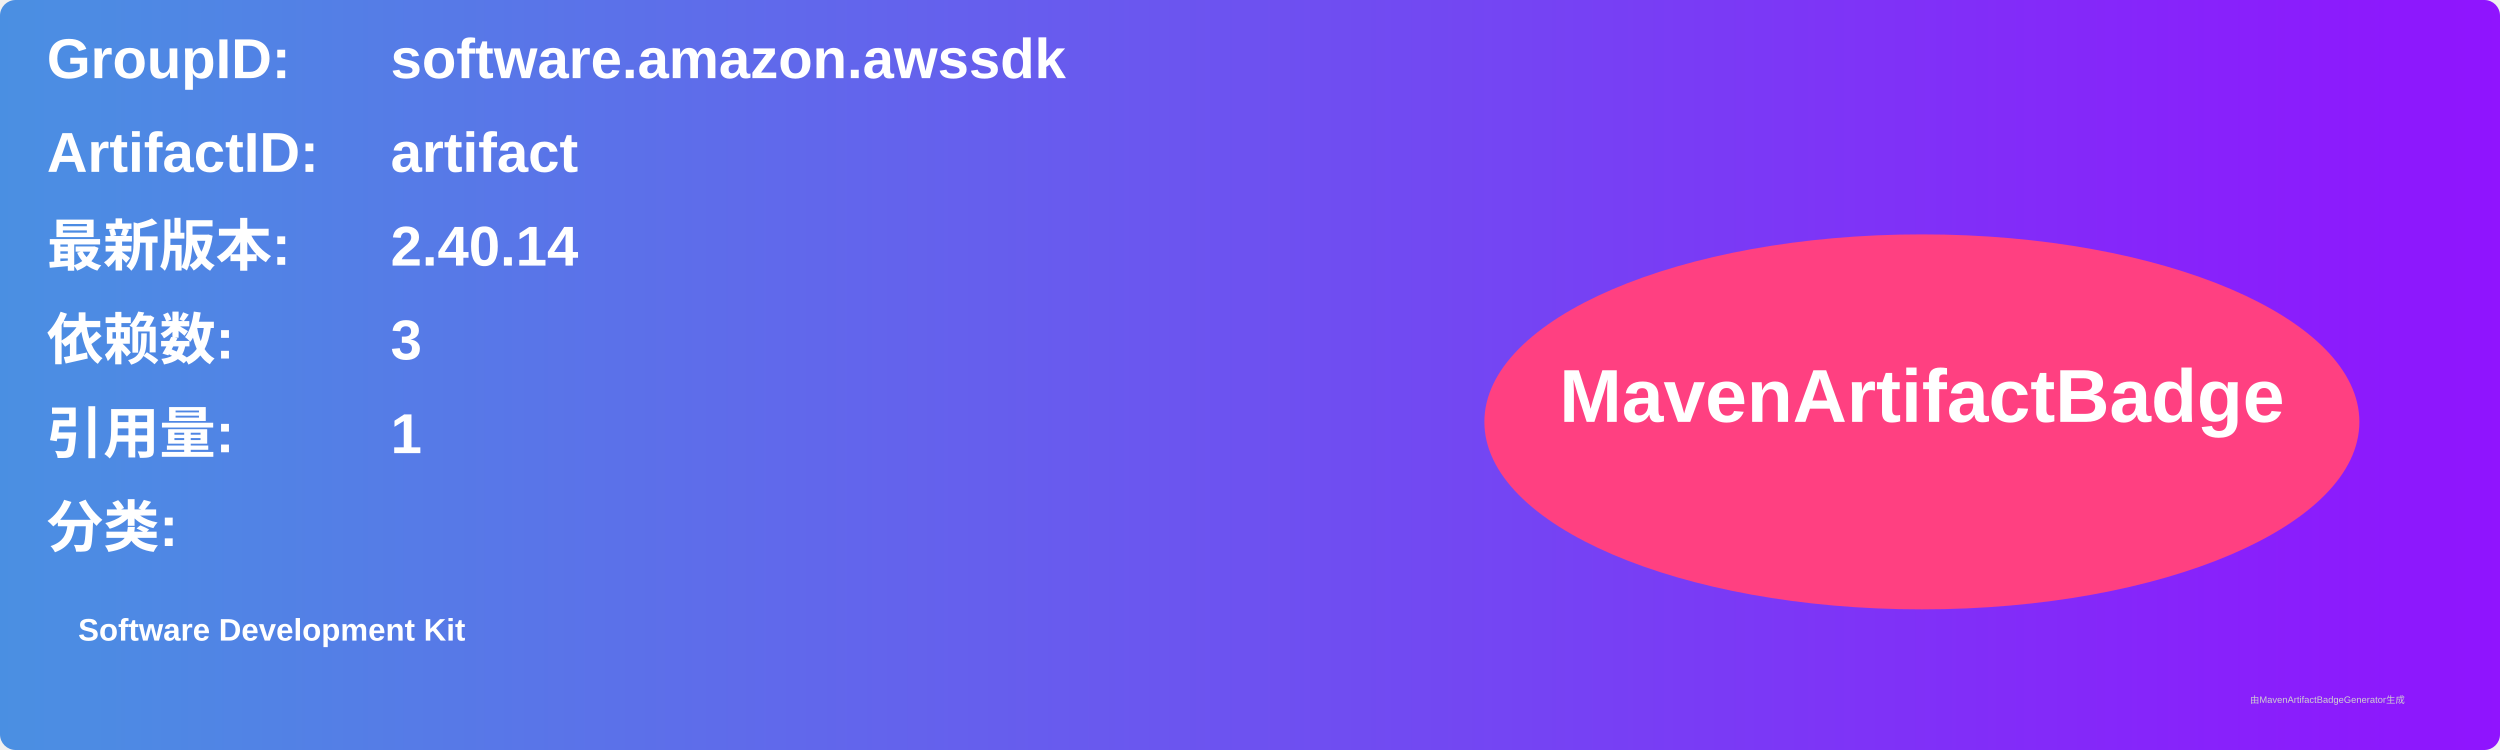
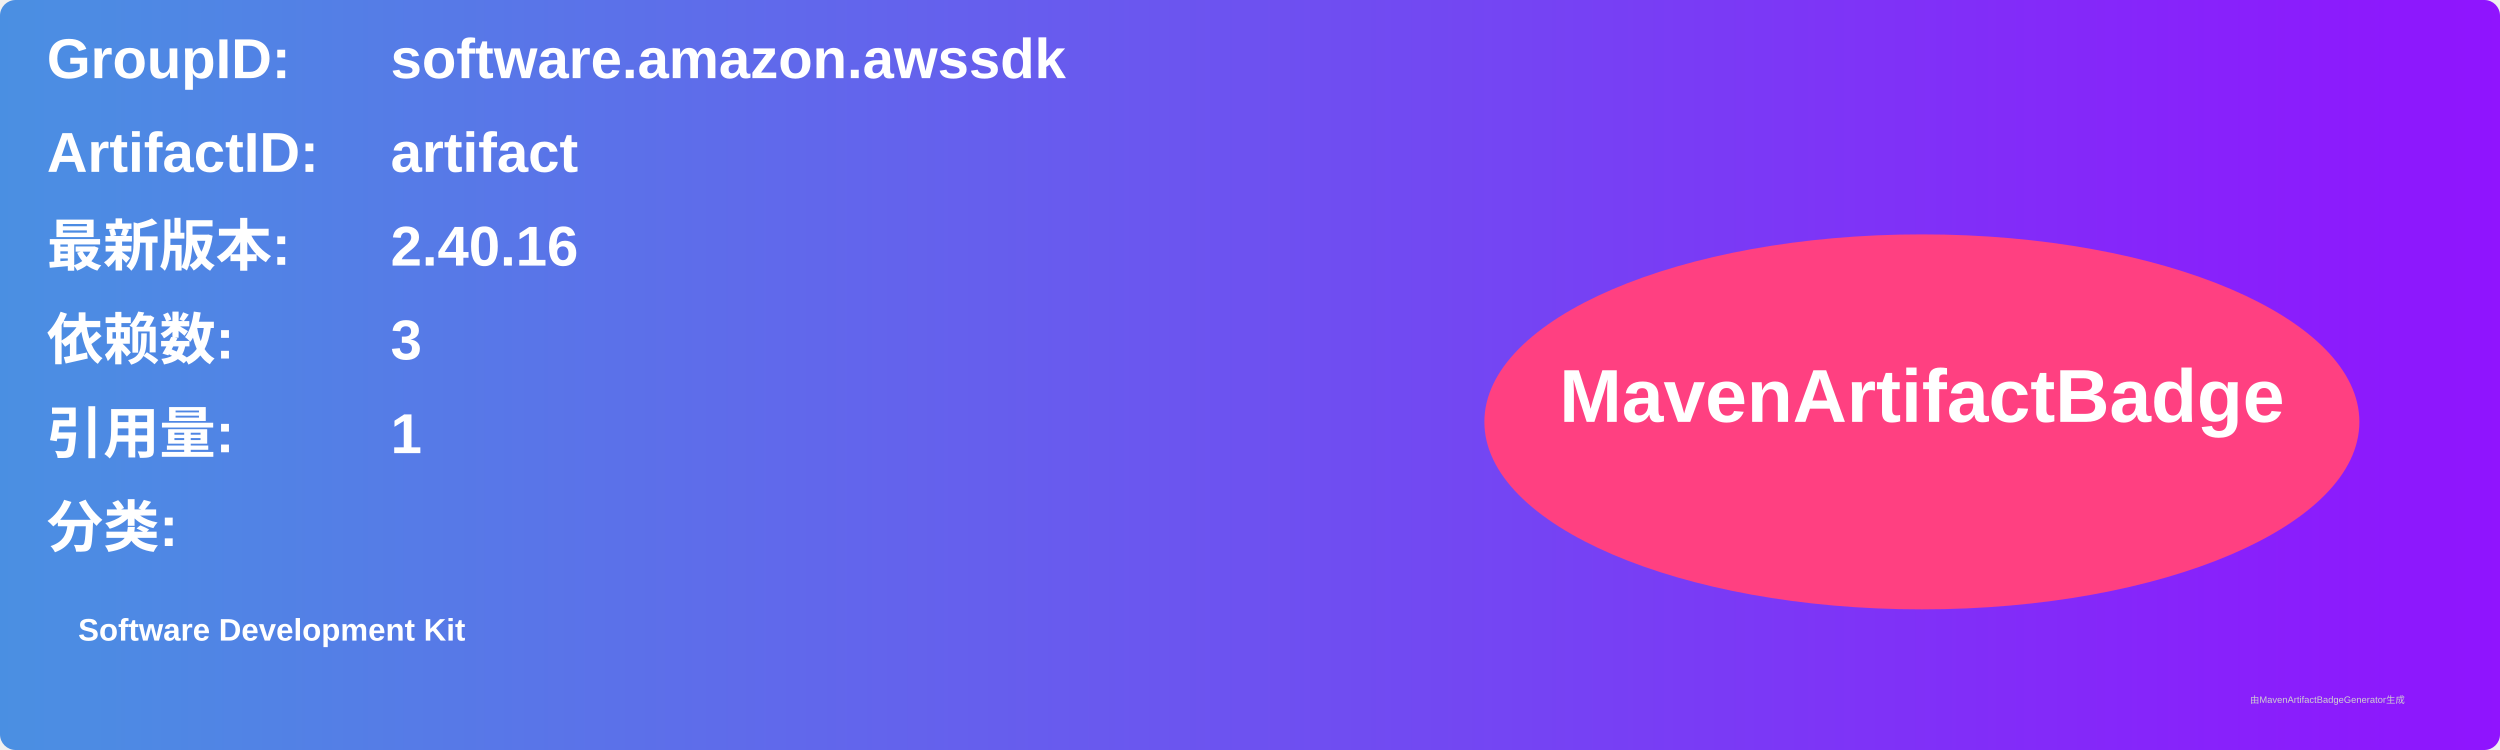
<svg xmlns="http://www.w3.org/2000/svg" width="800" height="240" viewBox="0 0 800 240">
  <linearGradient id="grad" x1="0%" y1="0%" x2="100%" y2="0%">
    <stop offset="0%" stop-color="#4a90e2" />
    <stop offset="100%" stop-color="#9013fe" />
  </linearGradient>
  <rect width="100%" height="100%" rx="5" ry="5" fill="url(#grad)" />
  <g transform="translate(15, 15)">
    <text x="0" y="10" font-family="Arial" font-size="18" fill="white" font-weight="bold" width="260">GroupID:</text>
    <text x="110" y="10" font-family="Arial" font-size="18" fill="white" font-weight="bold" width="460">software.amazon.awssdk</text>
    <text x="0" y="40" font-family="Arial" font-size="18" fill="white" font-weight="bold" width="260">ArtifactID:</text>
    <text x="110" y="40" font-family="Arial" font-size="18" fill="white" font-weight="bold" width="460">artifact</text>
    <text x="0" y="70" font-family="Arial" font-size="18" fill="white" font-weight="bold">最新版本:</text>
    <text x="110" y="70" font-family="Arial" font-size="18" fill="white" font-weight="bold">
-       <tspan font-weight="bold">2.40.14</tspan>
+       <tspan font-weight="bold">2.40.16</tspan>
    </text>
    <text x="0" y="100" font-family="Arial" font-size="18" fill="white" font-weight="bold">依赖数: </text>
    <text x="110" y="100" font-family="Arial" font-size="18" fill="white">
      <tspan font-weight="bold">3</tspan>
    </text>
    <text x="0" y="130" font-family="Arial" font-size="18" fill="white" font-weight="bold">引用量: </text>
    <text x="110" y="130" font-family="Arial" font-size="18" fill="white">
      <tspan font-weight="bold">1</tspan>
    </text>
    <text x="0" y="160" font-family="Arial" font-size="18" fill="white" font-weight="bold">分类:</text>
    <text x="10" y="190" font-family="Arial" font-size="10" fill="white">
      <tspan font-weight="bold">Software Development Kit</tspan>
    </text>
    <ellipse cx="600" cy="120" rx="140" ry="60" fill="#ff4081" />
    <text x="600" y="120" text-anchor="middle" font-family="Arial" font-size="24" fill="white" font-weight="bold">MavenArtifactBadge</text>
  </g>
  <text x="720" y="225" font-family="Arial" font-size="3" fill="#d0d0d0">由MavenArtifactBadgeGenerator生成</text>
</svg>
